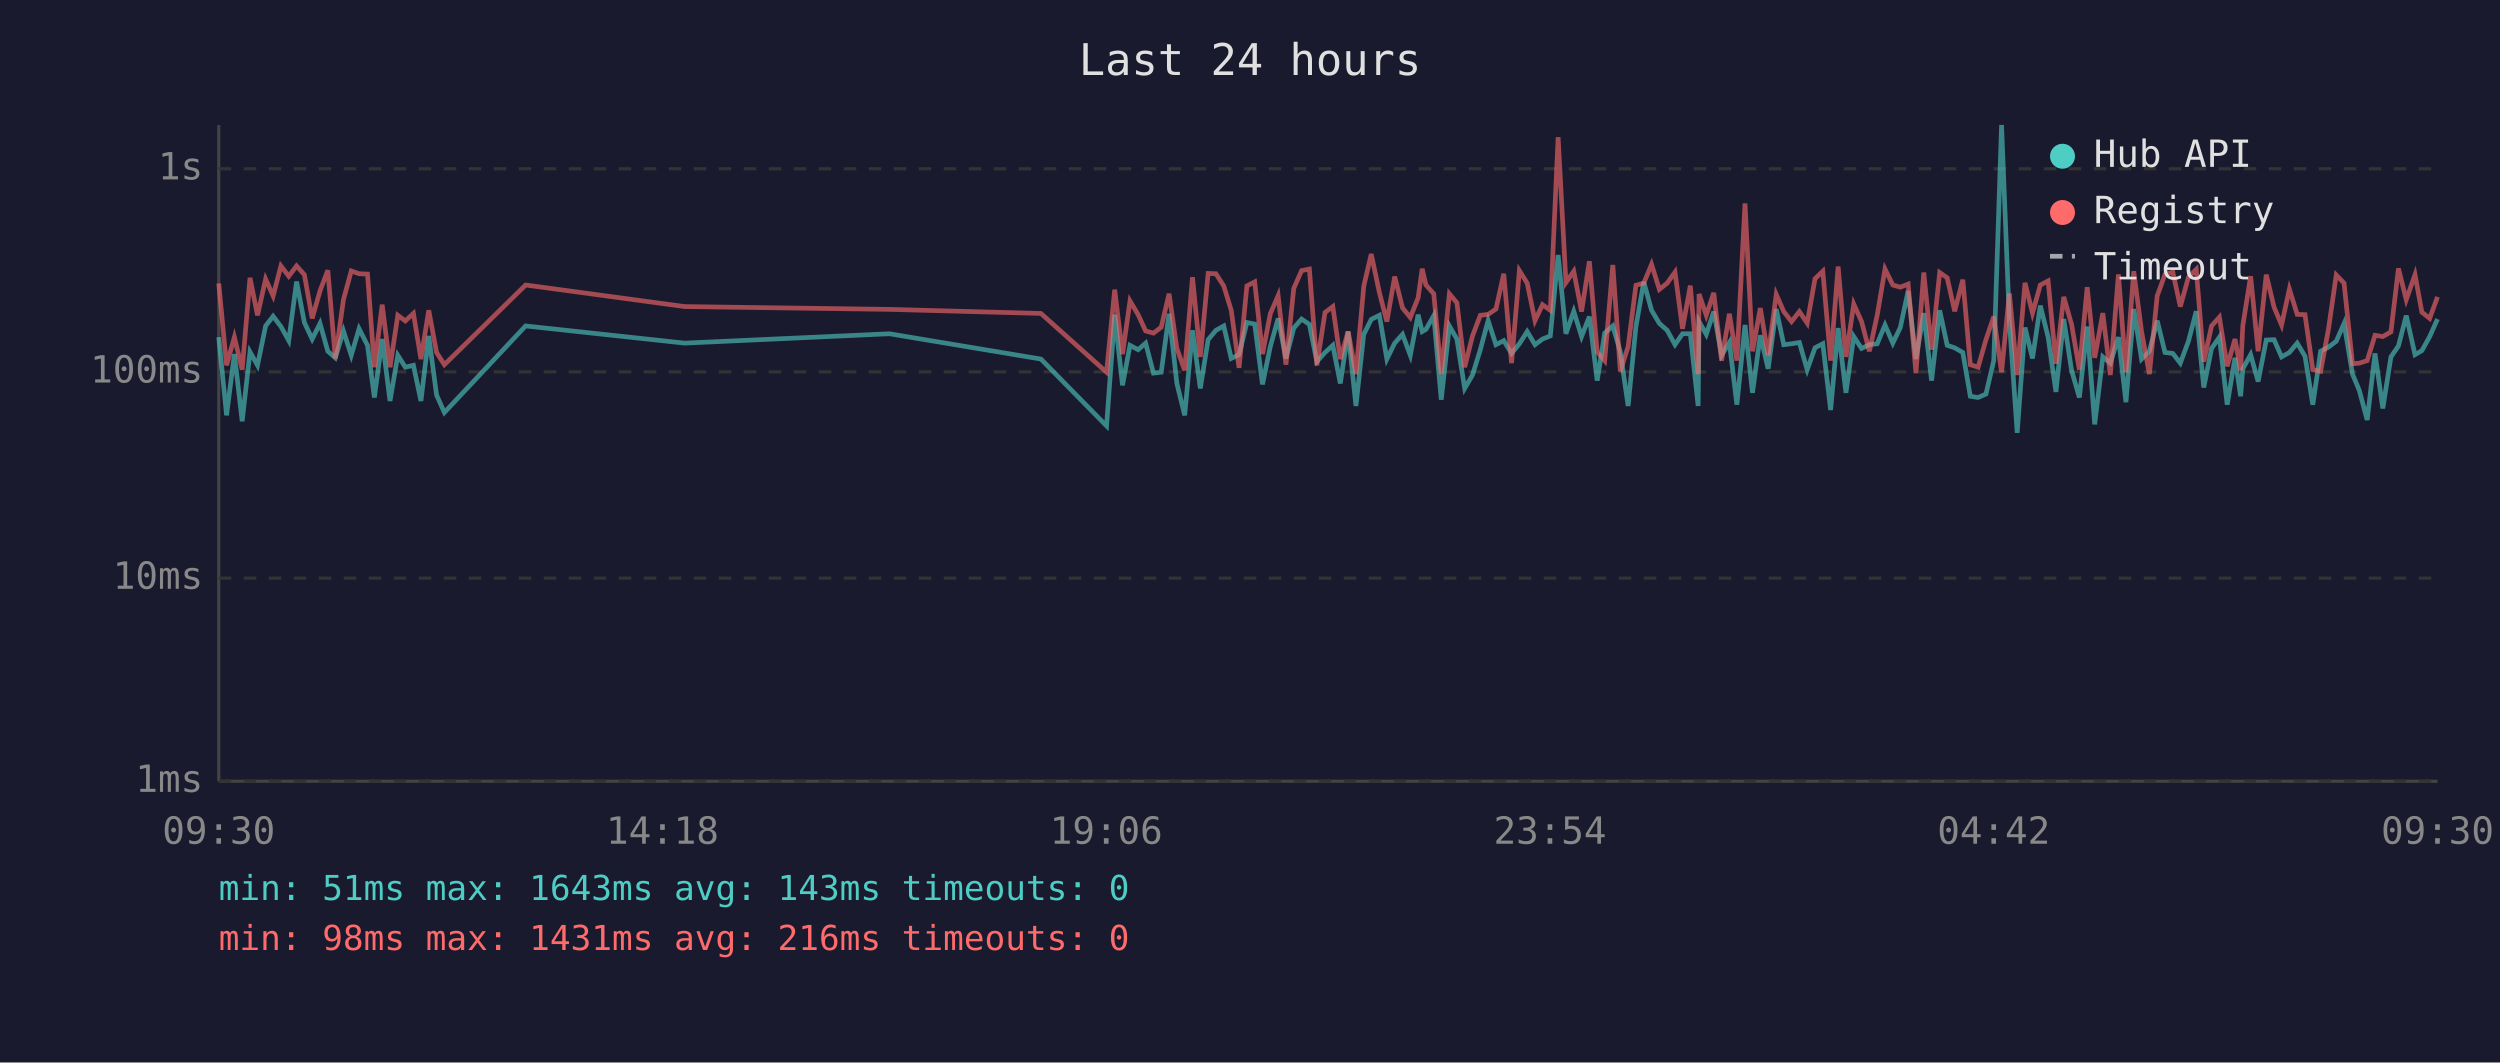
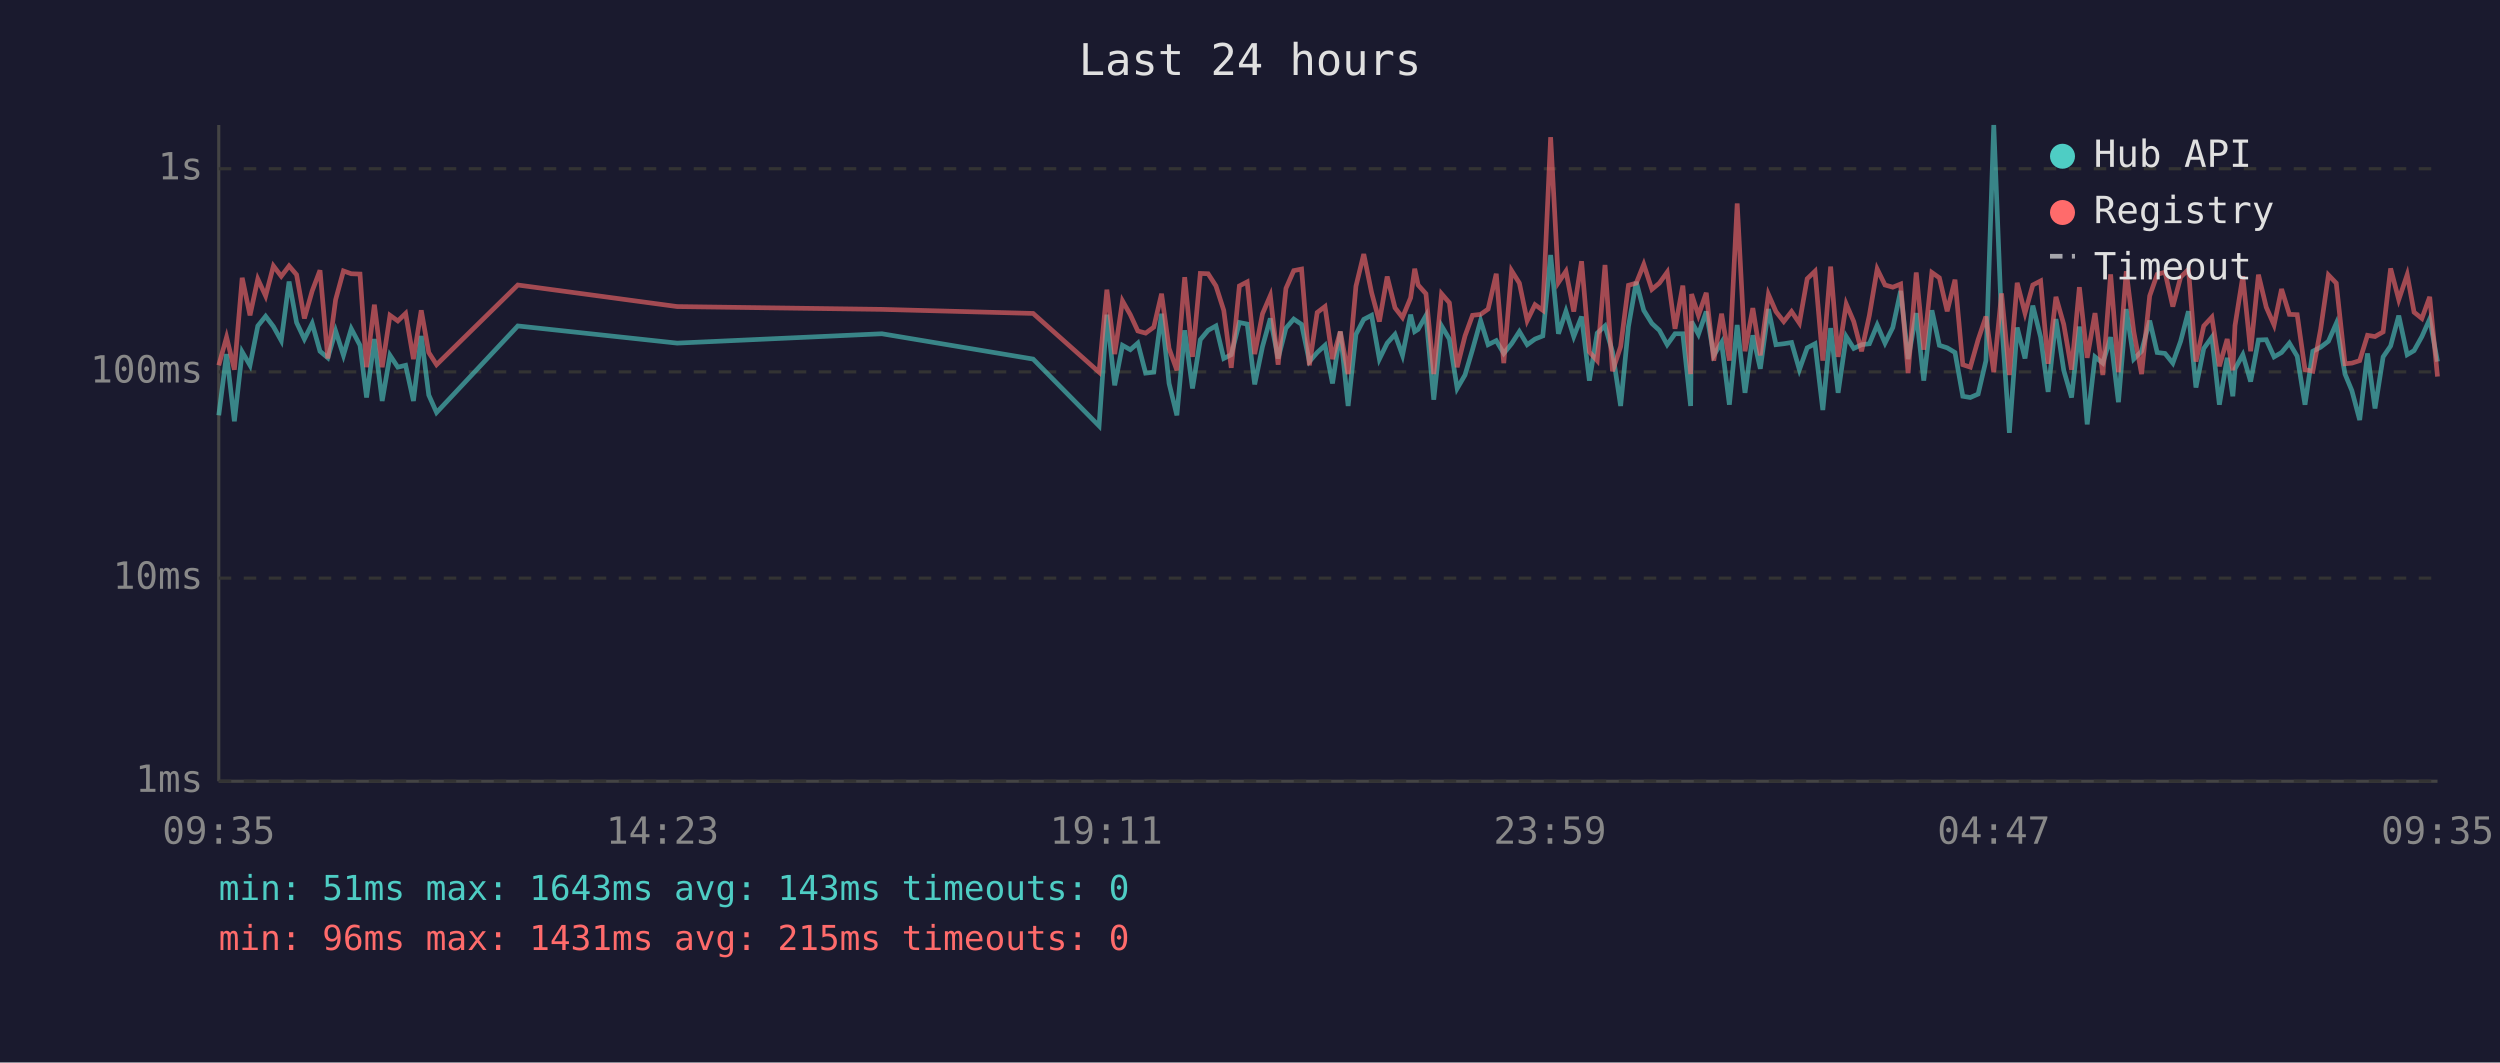
<svg xmlns="http://www.w3.org/2000/svg" viewBox="0 0 800 340" font-family="monospace" font-size="12">
  <rect width="800" height="340" fill="#1a1a2e" />
  <text x="400" y="24" fill="#e0e0e0" font-size="14" text-anchor="middle">Last 24 hours</text>
  <line x1="70" y1="40" x2="70" y2="250" stroke="#444" stroke-width="1" />
  <line x1="70" y1="250" x2="780" y2="250" stroke="#444" stroke-width="1" />
  <line x1="70" y1="250" x2="780" y2="250" stroke="#333" stroke-width="1" stroke-dasharray="4" />
  <text x="65" y="250" fill="#888" text-anchor="end" dominant-baseline="middle">1ms</text>
  <line x1="70" y1="185" x2="780" y2="185" stroke="#333" stroke-width="1" stroke-dasharray="4" />
  <text x="65" y="185" fill="#888" text-anchor="end" dominant-baseline="middle">10ms</text>
  <line x1="70" y1="119" x2="780" y2="119" stroke="#333" stroke-width="1" stroke-dasharray="4" />
  <text x="65" y="119" fill="#888" text-anchor="end" dominant-baseline="middle">100ms</text>
  <line x1="70" y1="54" x2="780" y2="54" stroke="#333" stroke-width="1" stroke-dasharray="4" />
  <text x="65" y="54" fill="#888" text-anchor="end" dominant-baseline="middle">1s</text>
-   <text x="70" y="270" fill="#888" text-anchor="middle">09:30</text>
-   <text x="212" y="270" fill="#888" text-anchor="middle">14:18</text>
-   <text x="354" y="270" fill="#888" text-anchor="middle">19:06</text>
-   <text x="496" y="270" fill="#888" text-anchor="middle">23:54</text>
-   <text x="638" y="270" fill="#888" text-anchor="middle">04:42</text>
-   <text x="780" y="270" fill="#888" text-anchor="middle">09:30</text>
-   <polyline points="70.0,107.9 72.5,132.9 75.0,113.3 77.5,134.8 80.0,112.6 82.4,116.9 85.0,104.3 87.4,101.2 89.9,104.5 92.4,109.0 94.9,90.1 97.4,103.2 99.9,108.5 102.4,103.5 104.9,112.4 107.3,114.5 109.9,105.9 112.4,113.7 114.9,105.2 117.6,110.5 119.8,127.2 122.3,108.5 124.8,128.3 127.3,113.7 129.7,117.5 132.3,116.9 134.7,128.3 137.2,107.5 139.7,126.4 142.2,132.0 168.2,104.3 219.1,109.8 284.6,106.8 333.1,114.9 354.1,136.3 356.7,100.7 359.2,123.3 361.6,110.5 364.2,111.9 366.6,109.8 369.1,119.4 371.6,119.1 374.1,100.4 376.6,122.7 379.1,132.9 381.6,105.7 384.1,124.3 386.6,108.7 389.1,105.7 391.6,104.3 394.0,114.7 396.5,113.5 399.0,103.2 401.5,103.7 404.0,123.0 406.5,110.9 409.0,101.9 411.5,114.7 414.0,105.0 416.5,102.1 419.0,103.8 421.4,115.7 424.0,112.8 426.5,110.5 428.9,122.7 431.4,106.1 433.9,129.9 436.4,107.0 438.8,102.2 441.4,100.9 443.8,114.9 446.3,109.8 448.8,107.0 451.3,113.7 453.8,100.7 455.1,106.1 456.3,105.4 458.8,101.0 461.2,127.9 463.8,104.3 466.2,108.5 468.7,124.3 471.2,120.0 473.7,111.9 476.2,102.6 478.7,110.3 481.2,109.0 483.7,113.1 486.2,110.0 488.7,106.1 491.2,110.3 493.6,108.5 496.1,107.5 498.6,81.6 501.1,106.8 503.6,99.6 506.1,107.7 508.6,101.3 511.1,121.8 513.5,106.6 516.1,104.3 518.5,112.6 521.0,129.9 523.5,104.5 526.0,90.2 528.5,99.3 531.0,103.5 533.5,105.7 536.0,110.3 538.4,106.8 540.9,106.8 543.4,129.9 543.7,102.9 546.0,107.0 548.4,99.7 550.9,113.7 553.4,109.6 555.8,129.5 558.4,104.0 560.8,125.7 563.3,107.3 565.8,118.0 568.4,98.9 570.8,110.3 573.3,110.0 575.8,109.6 578.3,118.3 580.8,111.3 583.3,110.0 585.8,131.2 588.2,105.0 590.7,125.7 593.2,107.7 595.7,111.5 598.2,110.3 600.7,110.0 603.2,104.0 605.7,109.8 608.1,104.8 610.6,93.1 613.1,114.9 615.6,100.2 618.1,121.8 620.7,99.3 623.1,110.5 625.5,111.3 628.1,112.8 630.5,126.8 633.0,127.2 635.5,126.1 638.0,115.4 640.5,40.0 643.0,102.7 645.5,138.5 648.0,104.8 650.4,114.7 652.9,97.8 655.4,107.9 657.9,125.4 660.4,102.1 662.9,118.5 665.4,127.2 667.9,104.5 670.3,135.8 672.9,114.2 675.3,116.2 677.9,107.9 680.3,128.7 682.8,98.9 685.3,114.9 687.8,112.4 690.3,102.6 692.8,112.8 695.3,113.1 697.7,116.2 700.3,109.2 702.8,99.6 705.2,124.0 707.7,111.5 710.2,107.9 712.7,129.5 715.2,114.5 717.0,126.8 717.7,118.0 720.2,113.5 722.6,122.1 725.2,108.8 727.7,108.7 730.1,114.2 732.6,112.8 735.1,109.8 737.6,114.0 740.1,129.5 742.6,112.4 745.1,111.1 747.6,109.2 750.1,103.5 752.8,119.7 755.0,125.0 757.5,134.4 760.0,113.1 762.5,130.7 765.1,114.2 767.5,110.7 770.0,101.0 772.8,113.5 775.0,112.2 777.5,107.7 780.0,102.1" fill="none" stroke="#4ecdc4" stroke-width="1.5" opacity="0.6" />
-   <polyline points="70.0,90.7 72.5,116.9 75.0,107.9 77.5,118.3 80.0,88.9 82.4,100.9 85.0,89.3 87.4,94.7 89.9,85.1 92.4,88.4 94.9,85.1 97.4,87.9 99.9,101.9 102.4,93.1 104.9,86.5 107.3,114.7 109.9,95.9 112.4,86.7 114.9,87.6 117.6,87.7 119.8,117.5 122.3,97.5 124.8,117.5 127.3,100.9 129.7,102.7 132.3,100.3 134.7,114.9 137.2,99.3 139.7,112.8 142.2,116.7 168.2,91.2 219.1,98.1 284.6,99.0 333.1,100.3 354.1,119.1 356.7,92.7 359.2,113.3 361.6,96.3 364.2,100.7 366.6,105.9 369.1,106.6 371.6,104.7 374.1,94.0 376.6,111.5 379.1,118.5 381.6,88.7 384.1,114.2 386.6,87.5 389.1,87.6 391.6,91.5 394.0,99.3 396.5,117.7 399.0,91.5 401.5,90.2 404.0,113.3 406.5,100.4 409.0,94.6 411.5,116.7 414.0,92.3 416.5,86.6 419.0,86.1 421.4,116.9 424.0,100.0 426.5,98.1 428.9,114.9 431.4,106.1 433.9,119.7 436.4,91.6 438.8,81.3 441.4,93.6 443.8,102.9 446.3,88.5 448.8,98.5 451.3,101.6 453.8,95.3 455.1,86.0 456.3,91.2 458.8,94.0 461.2,119.7 463.8,94.0 466.2,96.9 468.7,117.5 471.2,107.5 473.7,100.9 476.2,100.6 478.7,98.9 481.2,87.6 483.7,116.2 486.2,86.6 488.7,90.6 491.2,102.6 493.6,97.5 496.1,99.3 498.6,43.9 501.1,90.4 503.6,86.8 506.1,99.7 508.6,83.6 511.1,112.6 513.5,115.4 516.1,84.8 518.5,118.8 521.0,110.9 523.5,91.3 526.0,90.6 528.5,84.6 531.0,92.6 533.5,90.6 536.0,87.1 538.4,105.2 540.9,91.4 543.4,119.7 543.7,94.1 546.0,100.9 548.4,93.7 550.9,115.4 553.4,100.4 555.8,115.4 558.4,65.1 560.8,112.4 563.3,98.6 565.8,113.7 568.4,94.2 570.8,99.7 573.3,102.9 575.8,99.7 578.3,103.4 580.8,89.2 583.3,86.8 585.8,115.4 588.2,85.3 590.7,114.2 593.2,97.3 595.7,102.9 598.2,112.4 600.7,100.9 603.2,86.1 605.7,91.2 608.1,91.9 610.6,90.9 613.1,119.4 615.6,87.2 618.1,111.9 620.7,87.2 623.1,88.9 625.5,99.6 628.1,89.5 630.5,116.7 633.0,117.5 635.5,108.7 638.0,101.3 640.5,119.1 643.0,93.9 645.5,120.0 648.0,90.5 650.4,100.2 652.9,91.2 655.4,89.9 657.9,116.4 660.4,95.0 662.9,103.8 665.4,118.3 667.9,91.9 670.3,114.5 672.9,100.2 675.3,120.0 677.9,87.8 680.3,119.1 682.8,86.8 685.3,106.1 687.8,119.7 690.3,94.7 692.8,87.8 695.3,87.1 697.7,98.1 700.3,88.7 702.8,86.2 705.2,115.7 707.7,104.3 710.2,101.5 712.7,117.2 715.2,108.5 717.0,118.5 717.7,104.2 720.2,88.4 722.6,112.4 725.2,87.9 727.7,98.3 730.1,104.0 732.6,92.5 735.1,100.6 737.6,100.7 740.1,118.3 742.6,118.8 745.1,105.4 747.6,88.0 750.1,90.6 752.8,116.4 755.0,116.2 757.5,115.4 760.0,107.3 762.5,107.7 765.1,106.2 767.5,85.9 770.0,95.9 772.8,87.9 775.0,99.9 777.5,101.9 780.0,95.0" fill="none" stroke="#ff6b6b" stroke-width="1.5" opacity="0.6" />
+   <text x="70" y="270" fill="#888" text-anchor="middle">09:35</text>
+   <text x="212" y="270" fill="#888" text-anchor="middle">14:23</text>
+   <text x="354" y="270" fill="#888" text-anchor="middle">19:11</text>
+   <text x="496" y="270" fill="#888" text-anchor="middle">23:59</text>
+   <text x="638" y="270" fill="#888" text-anchor="middle">04:47</text>
+   <text x="780" y="270" fill="#888" text-anchor="middle">09:35</text>
+   <polyline points="70.0,132.9 72.5,113.3 75.0,134.8 77.5,112.6 80.0,116.9 82.5,104.3 85.0,101.2 87.5,104.5 90.0,109.0 92.5,90.1 94.9,103.2 97.4,108.5 99.9,103.5 102.4,112.4 104.9,114.5 107.4,105.9 109.9,113.7 112.4,105.2 115.2,110.5 117.3,127.2 119.8,108.5 122.3,128.3 124.8,113.7 127.3,117.5 129.8,116.9 132.3,128.3 134.8,107.5 137.2,126.4 139.7,132.0 165.7,104.3 216.7,109.8 282.2,106.8 330.6,114.9 351.7,136.3 354.2,100.7 356.7,123.3 359.2,110.5 361.7,111.9 364.1,109.8 366.6,119.4 369.2,119.1 371.7,100.4 374.1,122.7 376.6,132.9 379.1,105.7 381.6,124.3 384.1,108.7 386.6,105.7 389.1,104.3 391.6,114.7 394.0,113.5 396.6,103.2 399.1,103.7 401.5,123.0 404.0,110.9 406.5,101.9 409.0,114.7 411.5,105.0 414.0,102.1 416.5,103.8 419.0,115.7 421.5,112.8 424.0,110.5 426.4,122.7 428.9,106.1 431.4,129.9 433.9,107.0 436.4,102.2 438.9,100.9 441.4,114.9 443.9,109.8 446.4,107.0 448.8,113.7 451.4,100.7 452.7,106.1 453.8,105.4 456.3,101.0 458.8,127.9 461.3,104.3 463.8,108.5 466.3,124.3 468.8,120.0 471.2,111.9 473.8,102.6 476.2,110.3 478.8,109.0 481.2,113.1 483.7,110.0 486.2,106.1 488.7,110.3 491.2,108.5 493.7,107.5 496.2,81.6 498.7,106.8 501.1,99.6 503.6,107.7 506.1,101.3 508.6,121.8 511.1,106.6 513.6,104.3 516.0,112.6 518.6,129.9 521.1,104.5 523.6,90.2 526.0,99.3 528.6,103.5 531.0,105.7 533.5,110.3 536.0,106.8 538.5,106.8 541.0,129.9 541.3,102.9 543.5,107.0 546.0,99.7 548.4,113.7 550.9,109.6 553.4,129.5 555.9,104.0 558.4,125.7 560.9,107.3 563.3,118.0 565.9,98.9 568.3,110.3 570.8,110.0 573.3,109.6 575.8,118.3 578.3,111.3 580.8,110.0 583.3,131.2 585.8,105.0 588.2,125.7 590.8,107.7 593.2,111.5 595.7,110.3 598.2,110.0 600.7,104.0 603.2,109.8 605.7,104.8 608.2,93.1 610.6,114.9 613.2,100.2 615.6,121.8 618.2,99.3 620.6,110.5 623.1,111.3 625.6,112.8 628.1,126.8 630.5,127.2 633.0,126.1 635.5,115.4 638.0,40.0 640.5,102.7 643.0,138.5 645.5,104.8 648.0,114.7 650.5,97.8 653.0,107.9 655.4,125.4 657.9,102.1 660.4,118.5 662.9,127.2 665.4,104.5 667.9,135.8 670.4,114.2 672.9,116.2 675.4,107.9 677.9,128.7 680.4,98.9 682.8,114.9 685.3,112.4 687.9,102.6 690.3,112.8 692.8,113.1 695.3,116.2 697.8,109.2 700.3,99.6 702.7,124.0 705.2,111.5 707.8,107.9 710.2,129.5 712.7,114.5 714.5,126.8 715.2,118.0 717.7,113.5 720.2,122.1 722.7,108.8 725.2,108.7 727.7,114.2 730.1,112.8 732.6,109.8 735.1,114.0 737.6,129.5 740.1,112.4 742.6,111.1 745.1,109.2 747.6,103.5 750.4,119.7 752.6,125.0 755.1,134.4 757.6,113.1 760.0,130.7 762.6,114.2 765.0,110.7 767.6,101.0 770.3,113.5 772.5,112.2 775.0,107.7 777.5,102.1 780.0,115.7" fill="none" stroke="#4ecdc4" stroke-width="1.5" opacity="0.6" />
+   <polyline points="70.0,116.9 72.5,107.9 75.0,118.3 77.5,88.9 80.0,100.9 82.5,89.3 85.0,94.7 87.5,85.1 90.0,88.4 92.5,85.1 94.9,87.9 97.4,101.9 99.9,93.1 102.4,86.5 104.9,114.7 107.4,95.9 109.9,86.7 112.4,87.6 115.2,87.7 117.3,117.5 119.8,97.5 122.3,117.5 124.8,100.9 127.3,102.7 129.8,100.3 132.3,114.9 134.8,99.3 137.2,112.8 139.7,116.7 165.7,91.2 216.7,98.1 282.2,99.0 330.6,100.3 351.7,119.1 354.2,92.7 356.7,113.3 359.2,96.3 361.7,100.7 364.1,105.9 366.6,106.6 369.2,104.7 371.7,94.0 374.1,111.5 376.6,118.5 379.1,88.7 381.6,114.2 384.1,87.5 386.6,87.6 389.1,91.5 391.6,99.3 394.0,117.7 396.6,91.5 399.1,90.2 401.5,113.3 404.0,100.4 406.5,94.6 409.0,116.7 411.5,92.3 414.0,86.6 416.5,86.1 419.0,116.9 421.5,100.0 424.0,98.1 426.4,114.9 428.9,106.1 431.4,119.7 433.9,91.6 436.4,81.3 438.9,93.6 441.4,102.9 443.9,88.5 446.4,98.5 448.8,101.6 451.4,95.3 452.7,86.0 453.8,91.2 456.3,94.0 458.8,119.7 461.3,94.0 463.8,96.9 466.3,117.5 468.8,107.5 471.2,100.9 473.8,100.6 476.2,98.9 478.8,87.6 481.2,116.2 483.7,86.6 486.2,90.6 488.7,102.6 491.2,97.5 493.7,99.3 496.2,43.9 498.7,90.4 501.1,86.8 503.6,99.7 506.1,83.6 508.6,112.6 511.1,115.4 513.6,84.8 516.0,118.8 518.6,110.9 521.1,91.3 523.6,90.6 526.0,84.6 528.6,92.6 531.0,90.6 533.5,87.1 536.0,105.2 538.5,91.4 541.0,119.7 541.3,94.1 543.5,100.9 546.0,93.7 548.4,115.4 550.9,100.4 553.4,115.4 555.9,65.1 558.4,112.4 560.9,98.6 563.3,113.7 565.9,94.2 568.3,99.7 570.8,102.9 573.3,99.7 575.8,103.4 578.3,89.2 580.8,86.8 583.3,115.4 585.8,85.3 588.2,114.2 590.8,97.3 593.2,102.9 595.7,112.4 598.2,100.9 600.7,86.1 603.2,91.2 605.7,91.9 608.2,90.9 610.6,119.4 613.2,87.2 615.6,111.9 618.2,87.2 620.6,88.9 623.1,99.6 625.6,89.5 628.1,116.7 630.5,117.5 633.0,108.7 635.5,101.3 638.0,119.1 640.5,93.9 643.0,120.0 645.5,90.5 648.0,100.2 650.5,91.2 653.0,89.9 655.4,116.4 657.9,95.0 660.4,103.8 662.9,118.3 665.4,91.9 667.9,114.5 670.4,100.2 672.9,120.0 675.4,87.8 677.9,119.1 680.4,86.8 682.8,106.1 685.3,119.7 687.9,94.7 690.3,87.8 692.8,87.1 695.3,98.1 697.8,88.7 700.3,86.2 702.7,115.7 705.2,104.3 707.8,101.5 710.2,117.2 712.7,108.5 714.5,118.5 715.2,104.2 717.7,88.4 720.2,112.4 722.7,87.9 725.2,98.3 727.7,104.0 730.1,92.5 732.6,100.6 735.1,100.7 737.6,118.3 740.1,118.8 742.6,105.4 745.1,88.0 747.6,90.6 750.4,116.4 752.6,116.2 755.1,115.4 757.6,107.3 760.0,107.7 762.6,106.2 765.0,85.9 767.6,95.9 770.3,87.9 772.5,99.9 775.0,101.9 777.5,95.0 780.0,120.5" fill="none" stroke="#ff6b6b" stroke-width="1.5" opacity="0.6" />
  <circle cx="660" cy="50" r="4" fill="#4ecdc4" />
  <text x="670" y="50" fill="#e0e0e0" dominant-baseline="middle">Hub API</text>
  <circle cx="660" cy="68" r="4" fill="#ff6b6b" />
  <text x="670" y="68" fill="#e0e0e0" dominant-baseline="middle">Registry</text>
  <line x1="656" y1="82" x2="664" y2="82" stroke="#e0e0e0" stroke-width="1.5" stroke-dasharray="4,3" opacity="0.7" />
  <text x="670" y="86" fill="#e0e0e0" dominant-baseline="middle">Timeout</text>
  <text x="70" y="288" fill="#4ecdc4" font-size="11">min: 51ms  max: 1643ms  avg: 143ms  timeouts: 0</text>
-   <text x="70" y="304" fill="#ff6b6b" font-size="11">min: 98ms  max: 1431ms  avg: 216ms  timeouts: 0</text>
+   <text x="70" y="304" fill="#ff6b6b" font-size="11">min: 96ms  max: 1431ms  avg: 215ms  timeouts: 0</text>
</svg>
